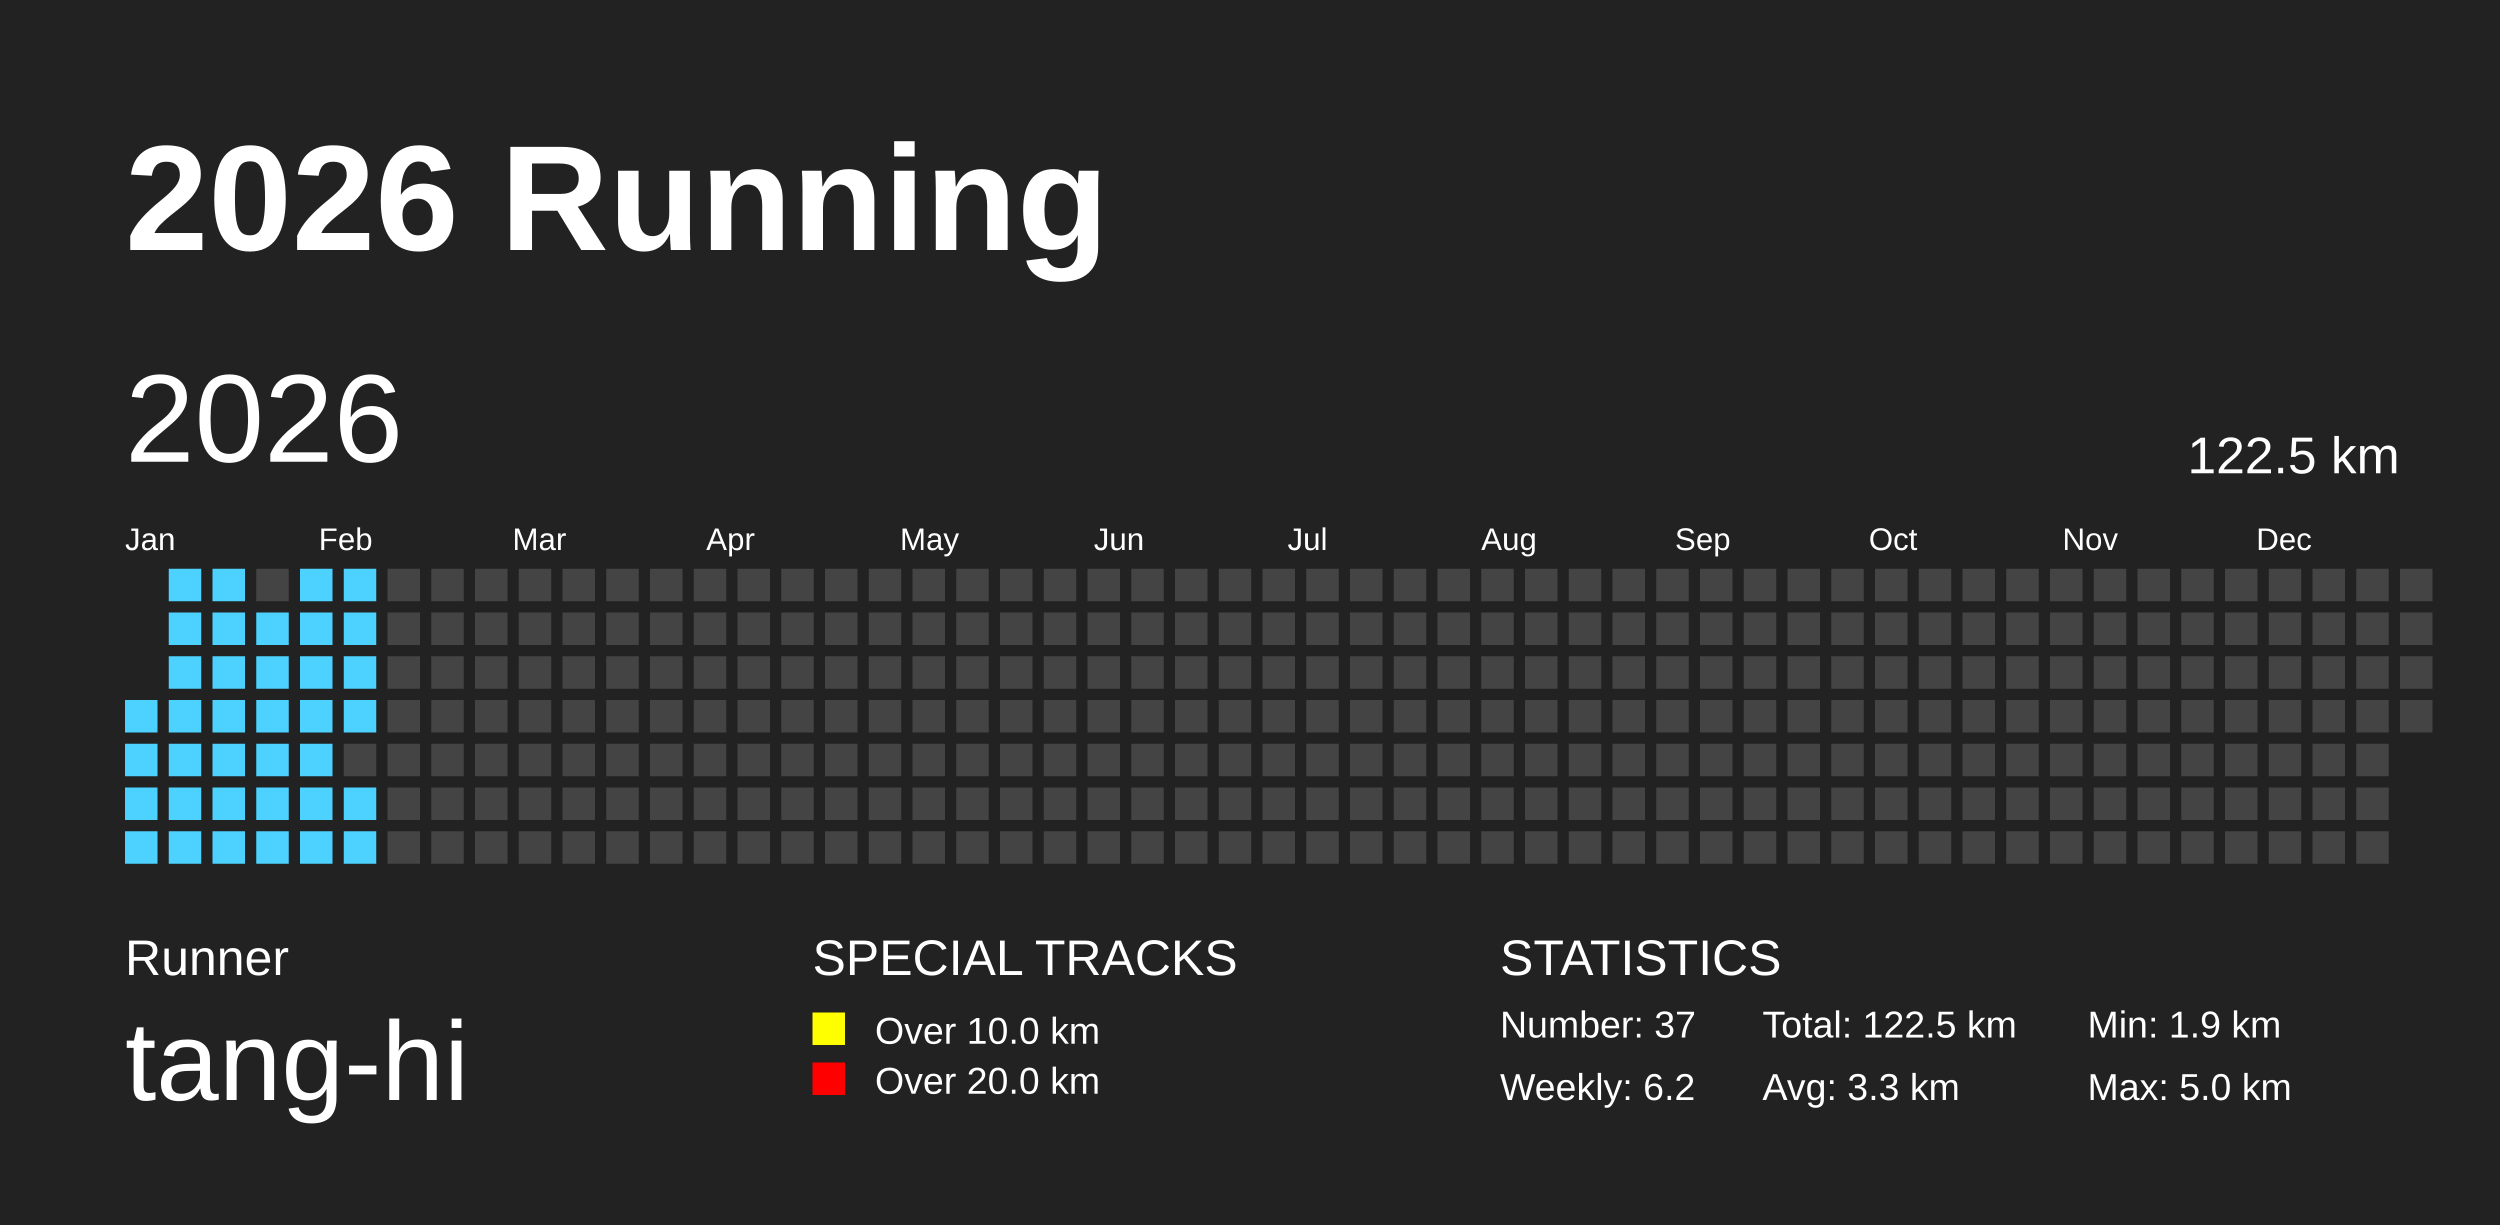
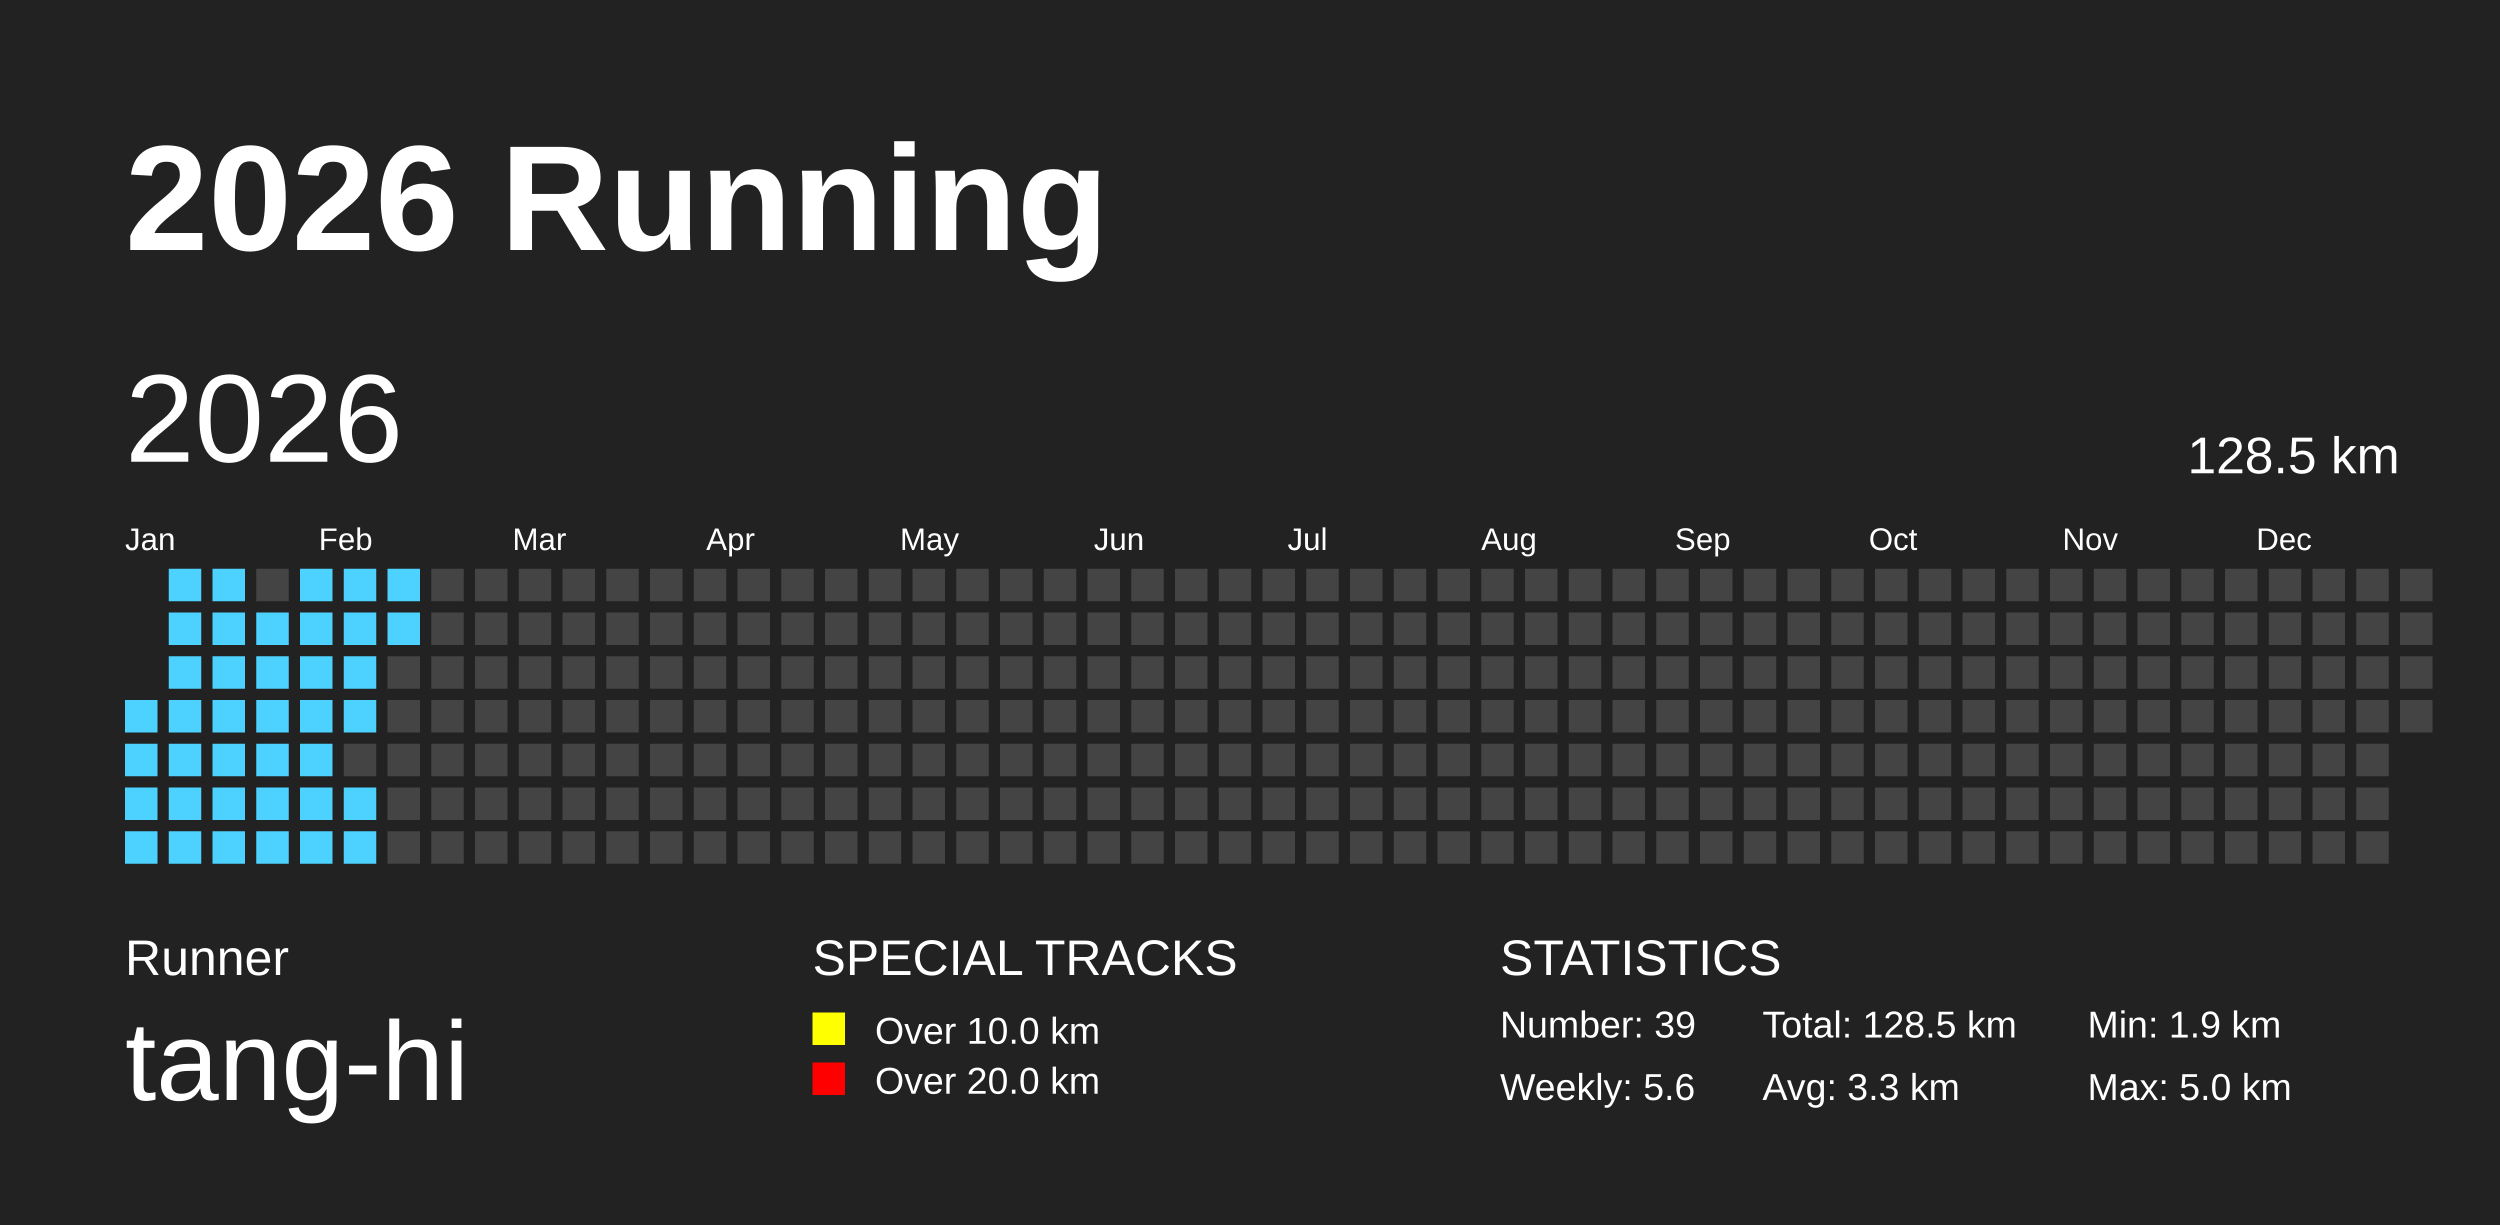
<svg xmlns="http://www.w3.org/2000/svg" baseProfile="full" height="98mm" version="1.1" viewBox="0,0,200,98" width="200mm">
  <defs />
  <rect fill="#222222" height="98" width="200" x="0" y="0" />
  <text fill="#FFFFFF" style="font-size:12px; font-family:Arial; font-weight:bold;" x="10" y="20">2026 Running</text>
  <text fill="#FFFFFF" style="font-size:4px; font-family:Arial" x="10" y="78">Runner</text>
  <text fill="#FFFFFF" style="font-size:9px; font-family:Arial" x="10" y="88">tang-hi</text>
  <text fill="#FFFFFF" style="font-size:4px; font-family:Arial" x="65" y="78">SPECIAL TRACKS</text>
  <rect fill="yellow" height="2.6" width="2.6" x="65" y="81" />
  <text fill="#FFFFFF" style="font-size:3px; font-family:Arial" x="70" y="83.5">Over 10.0 km</text>
  <rect fill="red" height="2.6" width="2.6" x="65" y="85" />
  <text fill="#FFFFFF" style="font-size:3px; font-family:Arial" x="70" y="87.5">Over 20.0 km</text>
  <text fill="#FFFFFF" style="font-size:4px; font-family:Arial" x="120" y="78">STATISTICS</text>
-   <text fill="#FFFFFF" style="font-size:3px; font-family:Arial" x="120" y="83">Number: 37</text>
-   <text fill="#FFFFFF" style="font-size:3px; font-family:Arial" x="120" y="88">Weekly: 6.2</text>
-   <text fill="#FFFFFF" style="font-size:3px; font-family:Arial" x="141" y="83">Total: 122.5 km</text>
+   <text fill="#FFFFFF" style="font-size:3px; font-family:Arial" x="120" y="83">Number: 39</text>
+   <text fill="#FFFFFF" style="font-size:3px; font-family:Arial" x="120" y="88">Weekly: 5.6</text>
+   <text fill="#FFFFFF" style="font-size:3px; font-family:Arial" x="141" y="83">Total: 128.5 km</text>
  <text fill="#FFFFFF" style="font-size:3px; font-family:Arial" x="141" y="88">Avg: 3.3 km</text>
  <text fill="#FFFFFF" style="font-size:3px; font-family:Arial" x="167" y="83">Min: 1.9 km</text>
  <text fill="#FFFFFF" style="font-size:3px; font-family:Arial" x="167" y="88">Max: 5.0 km</text>
  <text dominant-baseline="hanging" fill="#FFFFFF" style="font-size:10.0px; font-family:Arial;" x="10" y="30">2026</text>
-   <text dominant-baseline="hanging" fill="#FFFFFF" style="font-size:4.125px; font-family:Arial;" x="175" y="35">122.5 km</text>
+   <text dominant-baseline="hanging" fill="#FFFFFF" style="font-size:4.125px; font-family:Arial;" x="175" y="35">128.5 km</text>
  <text fill="#FFFFFF" style="font-size:2.5px; font-family:Arial" x="10.0" y="44">Jan</text>
  <text fill="#FFFFFF" style="font-size:2.5px; font-family:Arial" x="25.5" y="44">Feb</text>
  <text fill="#FFFFFF" style="font-size:2.5px; font-family:Arial" x="41.0" y="44">Mar</text>
  <text fill="#FFFFFF" style="font-size:2.5px; font-family:Arial" x="56.5" y="44">Apr</text>
  <text fill="#FFFFFF" style="font-size:2.5px; font-family:Arial" x="72.0" y="44">May</text>
  <text fill="#FFFFFF" style="font-size:2.5px; font-family:Arial" x="87.5" y="44">Jun</text>
  <text fill="#FFFFFF" style="font-size:2.5px; font-family:Arial" x="103.0" y="44">Jul</text>
  <text fill="#FFFFFF" style="font-size:2.5px; font-family:Arial" x="118.5" y="44">Aug</text>
  <text fill="#FFFFFF" style="font-size:2.5px; font-family:Arial" x="134.0" y="44">Sep</text>
  <text fill="#FFFFFF" style="font-size:2.5px; font-family:Arial" x="149.5" y="44">Oct</text>
  <text fill="#FFFFFF" style="font-size:2.5px; font-family:Arial" x="165.0" y="44">Nov</text>
  <text fill="#FFFFFF" style="font-size:2.5px; font-family:Arial" x="180.5" y="44">Dec</text>
  <rect fill="#4DD2FF" height="2.6" width="2.6" x="10.0" y="56.0" />
  <rect fill="#4DD2FF" height="2.6" width="2.6" x="10.0" y="59.5" />
  <rect fill="#4DD2FF" height="2.6" width="2.6" x="10.0" y="63.0" />
  <rect fill="#4DD2FF" height="2.6" width="2.6" x="10.0" y="66.5" />
  <rect fill="#4DD2FF" height="2.6" width="2.6" x="13.5" y="45.5" />
  <rect fill="#4DD2FF" height="2.6" width="2.6" x="13.5" y="49.0" />
  <rect fill="#4DD2FF" height="2.6" width="2.6" x="13.5" y="52.5" />
  <rect fill="#4DD2FF" height="2.6" width="2.6" x="13.5" y="56.0" />
  <rect fill="#4DD2FF" height="2.6" width="2.6" x="13.5" y="59.5" />
  <rect fill="#4DD2FF" height="2.6" width="2.6" x="13.5" y="63.0" />
  <rect fill="#4DD2FF" height="2.6" width="2.6" x="13.5" y="66.5" />
  <rect fill="#4DD2FF" height="2.6" width="2.6" x="17.0" y="45.5" />
  <rect fill="#4DD2FF" height="2.6" width="2.6" x="17.0" y="49.0" />
  <rect fill="#4DD2FF" height="2.6" width="2.6" x="17.0" y="52.5" />
  <rect fill="#4DD2FF" height="2.6" width="2.6" x="17.0" y="56.0" />
  <rect fill="#4DD2FF" height="2.6" width="2.6" x="17.0" y="59.5" />
  <rect fill="#4DD2FF" height="2.6" width="2.6" x="17.0" y="63.0" />
  <rect fill="#4DD2FF" height="2.6" width="2.6" x="17.0" y="66.5" />
  <rect fill="#444444" height="2.6" width="2.6" x="20.5" y="45.5" />
  <rect fill="#4DD2FF" height="2.6" width="2.6" x="20.5" y="49.0" />
  <rect fill="#4DD2FF" height="2.6" width="2.6" x="20.5" y="52.5" />
  <rect fill="#4DD2FF" height="2.6" width="2.6" x="20.5" y="56.0" />
  <rect fill="#4DD2FF" height="2.6" width="2.6" x="20.5" y="59.5" />
  <rect fill="#4DD2FF" height="2.6" width="2.6" x="20.5" y="63.0" />
  <rect fill="#4DD2FF" height="2.6" width="2.6" x="20.5" y="66.5" />
  <rect fill="#4DD2FF" height="2.6" width="2.6" x="24.0" y="45.5" />
  <rect fill="#4DD2FF" height="2.6" width="2.6" x="24.0" y="49.0" />
  <rect fill="#4DD2FF" height="2.6" width="2.6" x="24.0" y="52.5" />
  <rect fill="#4DD2FF" height="2.6" width="2.6" x="24.0" y="56.0" />
  <rect fill="#4DD2FF" height="2.6" width="2.6" x="24.0" y="59.5" />
  <rect fill="#4DD2FF" height="2.6" width="2.6" x="24.0" y="63.0" />
  <rect fill="#4DD2FF" height="2.6" width="2.6" x="24.0" y="66.5" />
  <rect fill="#4DD2FF" height="2.6" width="2.6" x="27.5" y="45.5" />
  <rect fill="#4DD2FF" height="2.6" width="2.6" x="27.5" y="49.0" />
  <rect fill="#4DD2FF" height="2.6" width="2.6" x="27.5" y="52.5" />
  <rect fill="#4DD2FF" height="2.6" width="2.6" x="27.5" y="56.0" />
  <rect fill="#444444" height="2.6" width="2.6" x="27.5" y="59.5" />
  <rect fill="#4DD2FF" height="2.6" width="2.6" x="27.5" y="63.0" />
  <rect fill="#4DD2FF" height="2.6" width="2.6" x="27.5" y="66.5" />
-   <rect fill="#444444" height="2.6" width="2.6" x="31.0" y="45.5" />
-   <rect fill="#444444" height="2.6" width="2.6" x="31.0" y="49.0" />
+   <rect fill="#4DD2FF" height="2.6" width="2.6" x="31.0" y="45.5" />
+   <rect fill="#4DD2FF" height="2.6" width="2.6" x="31.0" y="49.0" />
  <rect fill="#444444" height="2.6" width="2.6" x="31.0" y="52.5" />
  <rect fill="#444444" height="2.6" width="2.6" x="31.0" y="56.0" />
  <rect fill="#444444" height="2.6" width="2.6" x="31.0" y="59.5" />
  <rect fill="#444444" height="2.6" width="2.6" x="31.0" y="63.0" />
  <rect fill="#444444" height="2.6" width="2.6" x="31.0" y="66.5" />
  <rect fill="#444444" height="2.6" width="2.6" x="34.5" y="45.5" />
  <rect fill="#444444" height="2.6" width="2.6" x="34.5" y="49.0" />
  <rect fill="#444444" height="2.6" width="2.6" x="34.5" y="52.5" />
  <rect fill="#444444" height="2.6" width="2.6" x="34.5" y="56.0" />
  <rect fill="#444444" height="2.6" width="2.6" x="34.5" y="59.5" />
  <rect fill="#444444" height="2.6" width="2.6" x="34.5" y="63.0" />
  <rect fill="#444444" height="2.6" width="2.6" x="34.5" y="66.5" />
  <rect fill="#444444" height="2.6" width="2.6" x="38.0" y="45.5" />
  <rect fill="#444444" height="2.6" width="2.6" x="38.0" y="49.0" />
  <rect fill="#444444" height="2.6" width="2.6" x="38.0" y="52.5" />
  <rect fill="#444444" height="2.6" width="2.6" x="38.0" y="56.0" />
  <rect fill="#444444" height="2.6" width="2.6" x="38.0" y="59.5" />
  <rect fill="#444444" height="2.6" width="2.6" x="38.0" y="63.0" />
  <rect fill="#444444" height="2.6" width="2.6" x="38.0" y="66.5" />
  <rect fill="#444444" height="2.6" width="2.6" x="41.5" y="45.5" />
  <rect fill="#444444" height="2.6" width="2.6" x="41.5" y="49.0" />
  <rect fill="#444444" height="2.6" width="2.6" x="41.5" y="52.5" />
  <rect fill="#444444" height="2.6" width="2.6" x="41.5" y="56.0" />
  <rect fill="#444444" height="2.6" width="2.6" x="41.5" y="59.5" />
  <rect fill="#444444" height="2.6" width="2.6" x="41.5" y="63.0" />
  <rect fill="#444444" height="2.6" width="2.6" x="41.5" y="66.5" />
  <rect fill="#444444" height="2.6" width="2.6" x="45.0" y="45.5" />
  <rect fill="#444444" height="2.6" width="2.6" x="45.0" y="49.0" />
  <rect fill="#444444" height="2.6" width="2.6" x="45.0" y="52.5" />
  <rect fill="#444444" height="2.6" width="2.6" x="45.0" y="56.0" />
  <rect fill="#444444" height="2.6" width="2.6" x="45.0" y="59.5" />
  <rect fill="#444444" height="2.6" width="2.6" x="45.0" y="63.0" />
  <rect fill="#444444" height="2.6" width="2.6" x="45.0" y="66.5" />
  <rect fill="#444444" height="2.6" width="2.6" x="48.5" y="45.5" />
  <rect fill="#444444" height="2.6" width="2.6" x="48.5" y="49.0" />
  <rect fill="#444444" height="2.6" width="2.6" x="48.5" y="52.5" />
  <rect fill="#444444" height="2.6" width="2.6" x="48.5" y="56.0" />
  <rect fill="#444444" height="2.6" width="2.6" x="48.5" y="59.5" />
  <rect fill="#444444" height="2.6" width="2.6" x="48.5" y="63.0" />
  <rect fill="#444444" height="2.6" width="2.6" x="48.5" y="66.5" />
  <rect fill="#444444" height="2.6" width="2.6" x="52.0" y="45.5" />
  <rect fill="#444444" height="2.6" width="2.6" x="52.0" y="49.0" />
  <rect fill="#444444" height="2.6" width="2.6" x="52.0" y="52.5" />
  <rect fill="#444444" height="2.6" width="2.6" x="52.0" y="56.0" />
  <rect fill="#444444" height="2.6" width="2.6" x="52.0" y="59.5" />
  <rect fill="#444444" height="2.6" width="2.6" x="52.0" y="63.0" />
  <rect fill="#444444" height="2.6" width="2.6" x="52.0" y="66.5" />
  <rect fill="#444444" height="2.6" width="2.6" x="55.5" y="45.5" />
  <rect fill="#444444" height="2.6" width="2.6" x="55.5" y="49.0" />
  <rect fill="#444444" height="2.6" width="2.6" x="55.5" y="52.5" />
  <rect fill="#444444" height="2.6" width="2.6" x="55.5" y="56.0" />
  <rect fill="#444444" height="2.6" width="2.6" x="55.5" y="59.5" />
  <rect fill="#444444" height="2.6" width="2.6" x="55.5" y="63.0" />
  <rect fill="#444444" height="2.6" width="2.6" x="55.5" y="66.5" />
  <rect fill="#444444" height="2.6" width="2.6" x="59.0" y="45.5" />
  <rect fill="#444444" height="2.6" width="2.6" x="59.0" y="49.0" />
  <rect fill="#444444" height="2.6" width="2.6" x="59.0" y="52.5" />
  <rect fill="#444444" height="2.6" width="2.6" x="59.0" y="56.0" />
  <rect fill="#444444" height="2.6" width="2.6" x="59.0" y="59.5" />
  <rect fill="#444444" height="2.6" width="2.6" x="59.0" y="63.0" />
  <rect fill="#444444" height="2.6" width="2.6" x="59.0" y="66.5" />
  <rect fill="#444444" height="2.6" width="2.6" x="62.5" y="45.5" />
  <rect fill="#444444" height="2.6" width="2.6" x="62.5" y="49.0" />
  <rect fill="#444444" height="2.6" width="2.6" x="62.5" y="52.5" />
  <rect fill="#444444" height="2.6" width="2.6" x="62.5" y="56.0" />
  <rect fill="#444444" height="2.6" width="2.6" x="62.5" y="59.5" />
  <rect fill="#444444" height="2.6" width="2.6" x="62.5" y="63.0" />
  <rect fill="#444444" height="2.6" width="2.6" x="62.5" y="66.5" />
  <rect fill="#444444" height="2.6" width="2.6" x="66.0" y="45.5" />
  <rect fill="#444444" height="2.6" width="2.6" x="66.0" y="49.0" />
  <rect fill="#444444" height="2.6" width="2.6" x="66.0" y="52.5" />
  <rect fill="#444444" height="2.6" width="2.6" x="66.0" y="56.0" />
  <rect fill="#444444" height="2.6" width="2.6" x="66.0" y="59.5" />
  <rect fill="#444444" height="2.6" width="2.6" x="66.0" y="63.0" />
  <rect fill="#444444" height="2.6" width="2.6" x="66.0" y="66.5" />
  <rect fill="#444444" height="2.6" width="2.6" x="69.5" y="45.5" />
  <rect fill="#444444" height="2.6" width="2.6" x="69.5" y="49.0" />
  <rect fill="#444444" height="2.6" width="2.6" x="69.5" y="52.5" />
  <rect fill="#444444" height="2.6" width="2.6" x="69.5" y="56.0" />
  <rect fill="#444444" height="2.6" width="2.6" x="69.5" y="59.5" />
  <rect fill="#444444" height="2.6" width="2.6" x="69.5" y="63.0" />
  <rect fill="#444444" height="2.6" width="2.6" x="69.5" y="66.5" />
  <rect fill="#444444" height="2.6" width="2.6" x="73.0" y="45.5" />
  <rect fill="#444444" height="2.6" width="2.6" x="73.0" y="49.0" />
  <rect fill="#444444" height="2.6" width="2.6" x="73.0" y="52.5" />
  <rect fill="#444444" height="2.6" width="2.6" x="73.0" y="56.0" />
  <rect fill="#444444" height="2.6" width="2.6" x="73.0" y="59.5" />
  <rect fill="#444444" height="2.6" width="2.6" x="73.0" y="63.0" />
  <rect fill="#444444" height="2.6" width="2.6" x="73.0" y="66.5" />
  <rect fill="#444444" height="2.6" width="2.6" x="76.5" y="45.5" />
  <rect fill="#444444" height="2.6" width="2.6" x="76.5" y="49.0" />
  <rect fill="#444444" height="2.6" width="2.6" x="76.5" y="52.5" />
  <rect fill="#444444" height="2.6" width="2.6" x="76.5" y="56.0" />
  <rect fill="#444444" height="2.6" width="2.6" x="76.5" y="59.5" />
  <rect fill="#444444" height="2.6" width="2.6" x="76.5" y="63.0" />
  <rect fill="#444444" height="2.6" width="2.6" x="76.5" y="66.5" />
  <rect fill="#444444" height="2.6" width="2.6" x="80.0" y="45.5" />
  <rect fill="#444444" height="2.6" width="2.6" x="80.0" y="49.0" />
  <rect fill="#444444" height="2.6" width="2.6" x="80.0" y="52.5" />
  <rect fill="#444444" height="2.6" width="2.6" x="80.0" y="56.0" />
  <rect fill="#444444" height="2.6" width="2.6" x="80.0" y="59.5" />
  <rect fill="#444444" height="2.6" width="2.6" x="80.0" y="63.0" />
  <rect fill="#444444" height="2.6" width="2.6" x="80.0" y="66.5" />
  <rect fill="#444444" height="2.6" width="2.6" x="83.5" y="45.5" />
  <rect fill="#444444" height="2.6" width="2.6" x="83.5" y="49.0" />
  <rect fill="#444444" height="2.6" width="2.6" x="83.5" y="52.5" />
  <rect fill="#444444" height="2.6" width="2.6" x="83.5" y="56.0" />
  <rect fill="#444444" height="2.6" width="2.6" x="83.5" y="59.5" />
  <rect fill="#444444" height="2.6" width="2.6" x="83.5" y="63.0" />
  <rect fill="#444444" height="2.6" width="2.6" x="83.5" y="66.5" />
  <rect fill="#444444" height="2.6" width="2.6" x="87.0" y="45.5" />
  <rect fill="#444444" height="2.6" width="2.6" x="87.0" y="49.0" />
  <rect fill="#444444" height="2.6" width="2.6" x="87.0" y="52.5" />
  <rect fill="#444444" height="2.6" width="2.6" x="87.0" y="56.0" />
  <rect fill="#444444" height="2.6" width="2.6" x="87.0" y="59.5" />
  <rect fill="#444444" height="2.6" width="2.6" x="87.0" y="63.0" />
  <rect fill="#444444" height="2.6" width="2.6" x="87.0" y="66.5" />
  <rect fill="#444444" height="2.6" width="2.6" x="90.5" y="45.5" />
  <rect fill="#444444" height="2.6" width="2.6" x="90.5" y="49.0" />
  <rect fill="#444444" height="2.6" width="2.6" x="90.5" y="52.5" />
  <rect fill="#444444" height="2.6" width="2.6" x="90.5" y="56.0" />
  <rect fill="#444444" height="2.6" width="2.6" x="90.5" y="59.5" />
  <rect fill="#444444" height="2.6" width="2.6" x="90.5" y="63.0" />
  <rect fill="#444444" height="2.6" width="2.6" x="90.5" y="66.5" />
  <rect fill="#444444" height="2.6" width="2.6" x="94.0" y="45.5" />
  <rect fill="#444444" height="2.6" width="2.6" x="94.0" y="49.0" />
  <rect fill="#444444" height="2.6" width="2.6" x="94.0" y="52.5" />
  <rect fill="#444444" height="2.6" width="2.6" x="94.0" y="56.0" />
  <rect fill="#444444" height="2.6" width="2.6" x="94.0" y="59.5" />
  <rect fill="#444444" height="2.6" width="2.6" x="94.0" y="63.0" />
  <rect fill="#444444" height="2.6" width="2.6" x="94.0" y="66.5" />
  <rect fill="#444444" height="2.6" width="2.6" x="97.5" y="45.5" />
  <rect fill="#444444" height="2.6" width="2.6" x="97.5" y="49.0" />
  <rect fill="#444444" height="2.6" width="2.6" x="97.5" y="52.5" />
  <rect fill="#444444" height="2.6" width="2.6" x="97.5" y="56.0" />
  <rect fill="#444444" height="2.6" width="2.6" x="97.5" y="59.5" />
  <rect fill="#444444" height="2.6" width="2.6" x="97.5" y="63.0" />
  <rect fill="#444444" height="2.6" width="2.6" x="97.5" y="66.5" />
  <rect fill="#444444" height="2.6" width="2.6" x="101.0" y="45.5" />
  <rect fill="#444444" height="2.6" width="2.6" x="101.0" y="49.0" />
  <rect fill="#444444" height="2.6" width="2.6" x="101.0" y="52.5" />
  <rect fill="#444444" height="2.6" width="2.6" x="101.0" y="56.0" />
  <rect fill="#444444" height="2.6" width="2.6" x="101.0" y="59.5" />
  <rect fill="#444444" height="2.6" width="2.6" x="101.0" y="63.0" />
  <rect fill="#444444" height="2.6" width="2.6" x="101.0" y="66.5" />
  <rect fill="#444444" height="2.6" width="2.6" x="104.5" y="45.5" />
  <rect fill="#444444" height="2.6" width="2.6" x="104.5" y="49.0" />
  <rect fill="#444444" height="2.6" width="2.6" x="104.5" y="52.5" />
  <rect fill="#444444" height="2.6" width="2.6" x="104.5" y="56.0" />
  <rect fill="#444444" height="2.6" width="2.6" x="104.5" y="59.5" />
  <rect fill="#444444" height="2.6" width="2.6" x="104.5" y="63.0" />
  <rect fill="#444444" height="2.6" width="2.6" x="104.5" y="66.5" />
  <rect fill="#444444" height="2.6" width="2.6" x="108.0" y="45.5" />
  <rect fill="#444444" height="2.6" width="2.6" x="108.0" y="49.0" />
  <rect fill="#444444" height="2.6" width="2.6" x="108.0" y="52.5" />
  <rect fill="#444444" height="2.6" width="2.6" x="108.0" y="56.0" />
  <rect fill="#444444" height="2.6" width="2.6" x="108.0" y="59.5" />
  <rect fill="#444444" height="2.6" width="2.6" x="108.0" y="63.0" />
  <rect fill="#444444" height="2.6" width="2.6" x="108.0" y="66.5" />
  <rect fill="#444444" height="2.6" width="2.6" x="111.5" y="45.5" />
  <rect fill="#444444" height="2.6" width="2.6" x="111.5" y="49.0" />
  <rect fill="#444444" height="2.6" width="2.6" x="111.5" y="52.5" />
  <rect fill="#444444" height="2.6" width="2.6" x="111.5" y="56.0" />
  <rect fill="#444444" height="2.6" width="2.6" x="111.5" y="59.5" />
  <rect fill="#444444" height="2.6" width="2.6" x="111.5" y="63.0" />
  <rect fill="#444444" height="2.6" width="2.6" x="111.5" y="66.5" />
  <rect fill="#444444" height="2.6" width="2.6" x="115.0" y="45.5" />
  <rect fill="#444444" height="2.6" width="2.6" x="115.0" y="49.0" />
  <rect fill="#444444" height="2.6" width="2.6" x="115.0" y="52.5" />
  <rect fill="#444444" height="2.6" width="2.6" x="115.0" y="56.0" />
  <rect fill="#444444" height="2.6" width="2.6" x="115.0" y="59.5" />
  <rect fill="#444444" height="2.6" width="2.6" x="115.0" y="63.0" />
  <rect fill="#444444" height="2.6" width="2.6" x="115.0" y="66.5" />
  <rect fill="#444444" height="2.6" width="2.6" x="118.5" y="45.5" />
  <rect fill="#444444" height="2.6" width="2.6" x="118.5" y="49.0" />
  <rect fill="#444444" height="2.6" width="2.6" x="118.5" y="52.5" />
  <rect fill="#444444" height="2.6" width="2.6" x="118.5" y="56.0" />
  <rect fill="#444444" height="2.6" width="2.6" x="118.5" y="59.5" />
  <rect fill="#444444" height="2.6" width="2.6" x="118.5" y="63.0" />
  <rect fill="#444444" height="2.6" width="2.6" x="118.5" y="66.5" />
  <rect fill="#444444" height="2.6" width="2.6" x="122.0" y="45.5" />
  <rect fill="#444444" height="2.6" width="2.6" x="122.0" y="49.0" />
  <rect fill="#444444" height="2.6" width="2.6" x="122.0" y="52.5" />
  <rect fill="#444444" height="2.6" width="2.6" x="122.0" y="56.0" />
  <rect fill="#444444" height="2.6" width="2.6" x="122.0" y="59.5" />
  <rect fill="#444444" height="2.6" width="2.6" x="122.0" y="63.0" />
  <rect fill="#444444" height="2.6" width="2.6" x="122.0" y="66.5" />
  <rect fill="#444444" height="2.6" width="2.6" x="125.5" y="45.5" />
  <rect fill="#444444" height="2.6" width="2.6" x="125.5" y="49.0" />
  <rect fill="#444444" height="2.6" width="2.6" x="125.5" y="52.5" />
  <rect fill="#444444" height="2.6" width="2.6" x="125.5" y="56.0" />
  <rect fill="#444444" height="2.6" width="2.6" x="125.5" y="59.5" />
  <rect fill="#444444" height="2.6" width="2.6" x="125.5" y="63.0" />
  <rect fill="#444444" height="2.6" width="2.6" x="125.5" y="66.5" />
  <rect fill="#444444" height="2.6" width="2.6" x="129.0" y="45.5" />
  <rect fill="#444444" height="2.6" width="2.6" x="129.0" y="49.0" />
  <rect fill="#444444" height="2.6" width="2.6" x="129.0" y="52.5" />
  <rect fill="#444444" height="2.6" width="2.6" x="129.0" y="56.0" />
  <rect fill="#444444" height="2.6" width="2.6" x="129.0" y="59.5" />
  <rect fill="#444444" height="2.6" width="2.6" x="129.0" y="63.0" />
  <rect fill="#444444" height="2.6" width="2.6" x="129.0" y="66.5" />
  <rect fill="#444444" height="2.6" width="2.6" x="132.5" y="45.5" />
  <rect fill="#444444" height="2.6" width="2.6" x="132.5" y="49.0" />
  <rect fill="#444444" height="2.6" width="2.6" x="132.5" y="52.5" />
  <rect fill="#444444" height="2.6" width="2.6" x="132.5" y="56.0" />
  <rect fill="#444444" height="2.6" width="2.6" x="132.5" y="59.5" />
  <rect fill="#444444" height="2.6" width="2.6" x="132.5" y="63.0" />
  <rect fill="#444444" height="2.6" width="2.6" x="132.5" y="66.5" />
  <rect fill="#444444" height="2.6" width="2.6" x="136.0" y="45.5" />
  <rect fill="#444444" height="2.6" width="2.6" x="136.0" y="49.0" />
  <rect fill="#444444" height="2.6" width="2.6" x="136.0" y="52.5" />
  <rect fill="#444444" height="2.6" width="2.6" x="136.0" y="56.0" />
  <rect fill="#444444" height="2.6" width="2.6" x="136.0" y="59.5" />
  <rect fill="#444444" height="2.6" width="2.6" x="136.0" y="63.0" />
  <rect fill="#444444" height="2.6" width="2.6" x="136.0" y="66.5" />
  <rect fill="#444444" height="2.6" width="2.6" x="139.5" y="45.5" />
  <rect fill="#444444" height="2.6" width="2.6" x="139.5" y="49.0" />
  <rect fill="#444444" height="2.6" width="2.6" x="139.5" y="52.5" />
  <rect fill="#444444" height="2.6" width="2.6" x="139.5" y="56.0" />
  <rect fill="#444444" height="2.6" width="2.6" x="139.5" y="59.5" />
  <rect fill="#444444" height="2.6" width="2.6" x="139.5" y="63.0" />
  <rect fill="#444444" height="2.6" width="2.6" x="139.5" y="66.5" />
  <rect fill="#444444" height="2.6" width="2.6" x="143.0" y="45.5" />
  <rect fill="#444444" height="2.6" width="2.6" x="143.0" y="49.0" />
  <rect fill="#444444" height="2.6" width="2.6" x="143.0" y="52.5" />
  <rect fill="#444444" height="2.6" width="2.6" x="143.0" y="56.0" />
  <rect fill="#444444" height="2.6" width="2.6" x="143.0" y="59.5" />
  <rect fill="#444444" height="2.6" width="2.6" x="143.0" y="63.0" />
  <rect fill="#444444" height="2.6" width="2.6" x="143.0" y="66.5" />
  <rect fill="#444444" height="2.6" width="2.6" x="146.5" y="45.5" />
  <rect fill="#444444" height="2.6" width="2.6" x="146.5" y="49.0" />
  <rect fill="#444444" height="2.6" width="2.6" x="146.5" y="52.5" />
  <rect fill="#444444" height="2.6" width="2.6" x="146.5" y="56.0" />
  <rect fill="#444444" height="2.6" width="2.6" x="146.5" y="59.5" />
  <rect fill="#444444" height="2.6" width="2.6" x="146.5" y="63.0" />
  <rect fill="#444444" height="2.6" width="2.6" x="146.5" y="66.5" />
  <rect fill="#444444" height="2.6" width="2.6" x="150.0" y="45.5" />
  <rect fill="#444444" height="2.6" width="2.6" x="150.0" y="49.0" />
  <rect fill="#444444" height="2.6" width="2.6" x="150.0" y="52.5" />
  <rect fill="#444444" height="2.6" width="2.6" x="150.0" y="56.0" />
  <rect fill="#444444" height="2.6" width="2.6" x="150.0" y="59.5" />
  <rect fill="#444444" height="2.6" width="2.6" x="150.0" y="63.0" />
  <rect fill="#444444" height="2.6" width="2.6" x="150.0" y="66.5" />
  <rect fill="#444444" height="2.6" width="2.6" x="153.5" y="45.5" />
  <rect fill="#444444" height="2.6" width="2.6" x="153.5" y="49.0" />
  <rect fill="#444444" height="2.6" width="2.6" x="153.5" y="52.5" />
  <rect fill="#444444" height="2.6" width="2.6" x="153.5" y="56.0" />
  <rect fill="#444444" height="2.6" width="2.6" x="153.5" y="59.5" />
  <rect fill="#444444" height="2.6" width="2.6" x="153.5" y="63.0" />
  <rect fill="#444444" height="2.6" width="2.6" x="153.5" y="66.5" />
  <rect fill="#444444" height="2.6" width="2.6" x="157.0" y="45.5" />
  <rect fill="#444444" height="2.6" width="2.6" x="157.0" y="49.0" />
  <rect fill="#444444" height="2.6" width="2.6" x="157.0" y="52.5" />
  <rect fill="#444444" height="2.6" width="2.6" x="157.0" y="56.0" />
  <rect fill="#444444" height="2.6" width="2.6" x="157.0" y="59.5" />
  <rect fill="#444444" height="2.6" width="2.6" x="157.0" y="63.0" />
  <rect fill="#444444" height="2.6" width="2.6" x="157.0" y="66.5" />
  <rect fill="#444444" height="2.6" width="2.6" x="160.5" y="45.5" />
  <rect fill="#444444" height="2.6" width="2.6" x="160.5" y="49.0" />
  <rect fill="#444444" height="2.6" width="2.6" x="160.5" y="52.5" />
  <rect fill="#444444" height="2.6" width="2.6" x="160.5" y="56.0" />
  <rect fill="#444444" height="2.6" width="2.6" x="160.5" y="59.5" />
  <rect fill="#444444" height="2.6" width="2.6" x="160.5" y="63.0" />
  <rect fill="#444444" height="2.6" width="2.6" x="160.5" y="66.5" />
  <rect fill="#444444" height="2.6" width="2.6" x="164.0" y="45.5" />
  <rect fill="#444444" height="2.6" width="2.6" x="164.0" y="49.0" />
  <rect fill="#444444" height="2.6" width="2.6" x="164.0" y="52.5" />
  <rect fill="#444444" height="2.6" width="2.6" x="164.0" y="56.0" />
  <rect fill="#444444" height="2.6" width="2.6" x="164.0" y="59.5" />
  <rect fill="#444444" height="2.6" width="2.6" x="164.0" y="63.0" />
  <rect fill="#444444" height="2.6" width="2.6" x="164.0" y="66.5" />
  <rect fill="#444444" height="2.6" width="2.6" x="167.5" y="45.5" />
  <rect fill="#444444" height="2.6" width="2.6" x="167.5" y="49.0" />
  <rect fill="#444444" height="2.6" width="2.6" x="167.5" y="52.5" />
  <rect fill="#444444" height="2.6" width="2.6" x="167.5" y="56.0" />
  <rect fill="#444444" height="2.6" width="2.6" x="167.5" y="59.5" />
  <rect fill="#444444" height="2.6" width="2.6" x="167.5" y="63.0" />
  <rect fill="#444444" height="2.6" width="2.6" x="167.5" y="66.5" />
  <rect fill="#444444" height="2.6" width="2.6" x="171.0" y="45.5" />
  <rect fill="#444444" height="2.6" width="2.6" x="171.0" y="49.0" />
  <rect fill="#444444" height="2.6" width="2.6" x="171.0" y="52.5" />
  <rect fill="#444444" height="2.6" width="2.6" x="171.0" y="56.0" />
  <rect fill="#444444" height="2.6" width="2.6" x="171.0" y="59.5" />
  <rect fill="#444444" height="2.6" width="2.6" x="171.0" y="63.0" />
  <rect fill="#444444" height="2.6" width="2.6" x="171.0" y="66.5" />
  <rect fill="#444444" height="2.6" width="2.6" x="174.5" y="45.5" />
  <rect fill="#444444" height="2.6" width="2.6" x="174.5" y="49.0" />
  <rect fill="#444444" height="2.6" width="2.6" x="174.5" y="52.5" />
  <rect fill="#444444" height="2.6" width="2.6" x="174.5" y="56.0" />
  <rect fill="#444444" height="2.6" width="2.6" x="174.5" y="59.5" />
  <rect fill="#444444" height="2.6" width="2.6" x="174.5" y="63.0" />
  <rect fill="#444444" height="2.6" width="2.6" x="174.5" y="66.5" />
  <rect fill="#444444" height="2.6" width="2.6" x="178.0" y="45.5" />
  <rect fill="#444444" height="2.6" width="2.6" x="178.0" y="49.0" />
  <rect fill="#444444" height="2.6" width="2.6" x="178.0" y="52.5" />
  <rect fill="#444444" height="2.6" width="2.6" x="178.0" y="56.0" />
  <rect fill="#444444" height="2.6" width="2.6" x="178.0" y="59.5" />
  <rect fill="#444444" height="2.6" width="2.6" x="178.0" y="63.0" />
  <rect fill="#444444" height="2.6" width="2.6" x="178.0" y="66.5" />
  <rect fill="#444444" height="2.6" width="2.6" x="181.5" y="45.5" />
  <rect fill="#444444" height="2.6" width="2.6" x="181.5" y="49.0" />
  <rect fill="#444444" height="2.6" width="2.6" x="181.5" y="52.5" />
  <rect fill="#444444" height="2.6" width="2.6" x="181.5" y="56.0" />
  <rect fill="#444444" height="2.6" width="2.6" x="181.5" y="59.5" />
  <rect fill="#444444" height="2.6" width="2.6" x="181.5" y="63.0" />
  <rect fill="#444444" height="2.6" width="2.6" x="181.5" y="66.5" />
  <rect fill="#444444" height="2.6" width="2.6" x="185.0" y="45.5" />
  <rect fill="#444444" height="2.6" width="2.6" x="185.0" y="49.0" />
  <rect fill="#444444" height="2.6" width="2.6" x="185.0" y="52.5" />
  <rect fill="#444444" height="2.6" width="2.6" x="185.0" y="56.0" />
  <rect fill="#444444" height="2.6" width="2.6" x="185.0" y="59.5" />
  <rect fill="#444444" height="2.6" width="2.6" x="185.0" y="63.0" />
  <rect fill="#444444" height="2.6" width="2.6" x="185.0" y="66.5" />
  <rect fill="#444444" height="2.6" width="2.6" x="188.5" y="45.5" />
  <rect fill="#444444" height="2.6" width="2.6" x="188.5" y="49.0" />
  <rect fill="#444444" height="2.6" width="2.6" x="188.5" y="52.5" />
  <rect fill="#444444" height="2.6" width="2.6" x="188.5" y="56.0" />
  <rect fill="#444444" height="2.6" width="2.6" x="188.5" y="59.5" />
  <rect fill="#444444" height="2.6" width="2.6" x="188.5" y="63.0" />
  <rect fill="#444444" height="2.6" width="2.6" x="188.5" y="66.5" />
  <rect fill="#444444" height="2.6" width="2.6" x="192.0" y="45.5" />
  <rect fill="#444444" height="2.6" width="2.6" x="192.0" y="49.0" />
  <rect fill="#444444" height="2.6" width="2.6" x="192.0" y="52.5" />
  <rect fill="#444444" height="2.6" width="2.6" x="192.0" y="56.0" />
</svg>
